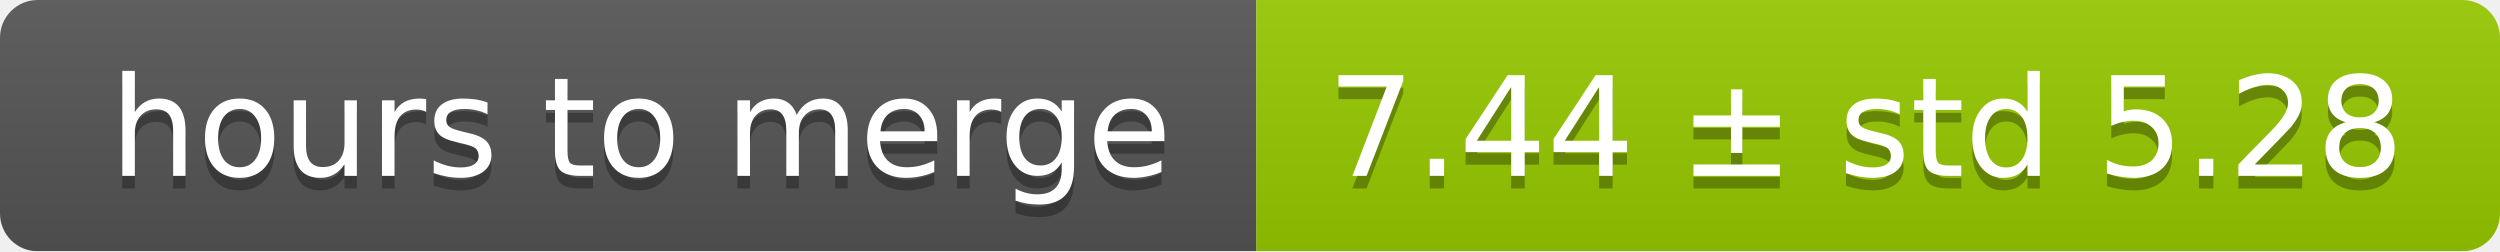
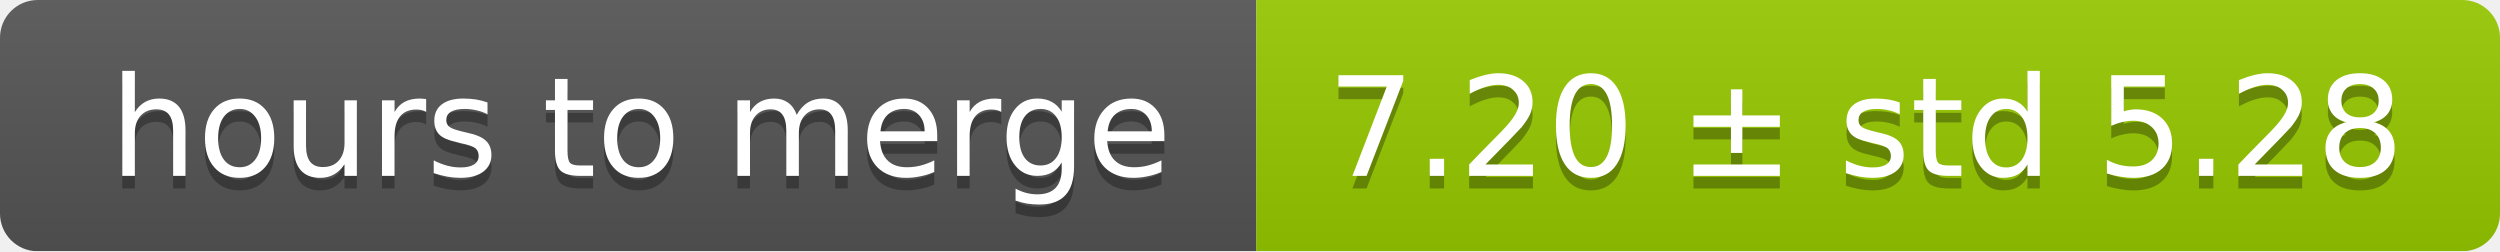
<svg xmlns="http://www.w3.org/2000/svg" width="199" height="20">
  <linearGradient id="smooth" x2="0" y2="100%">
    <stop offset="0" stop-color="#bbb" stop-opacity=".1" />
    <stop offset="1" stop-opacity=".1" />
  </linearGradient>
  <mask id="round">
    <rect width="199" height="20" rx="3" fill="#fff" />
  </mask>
  <g mask="url(#round)">
    <rect width="100" height="20" fill="#555" />
    <rect x="100" width="99" height="20" fill="#97ca00" />
    <rect width="199" height="20" fill="url(#smooth)" />
  </g>
  <g fill="#fff" text-anchor="middle" font-family="DejaVu Sans,Verdana,Geneva,sans-serif" font-size="11">
    <text x="51" y="15" fill="#010101" fill-opacity=".3">hours to merge</text>
    <text x="51" y="14">hours to merge</text>
-     <text x="148.5" y="15" fill="#010101" fill-opacity=".3">7.44 ± std 5.28</text>
-     <text x="148.5" y="14">7.44 ± std 5.28</text>
+     <text x="148.5" y="15" fill="#010101" fill-opacity=".3">7.20 ± std 5.28</text>
+     <text x="148.5" y="14">7.20 ± std 5.28</text>
  </g>
</svg>
